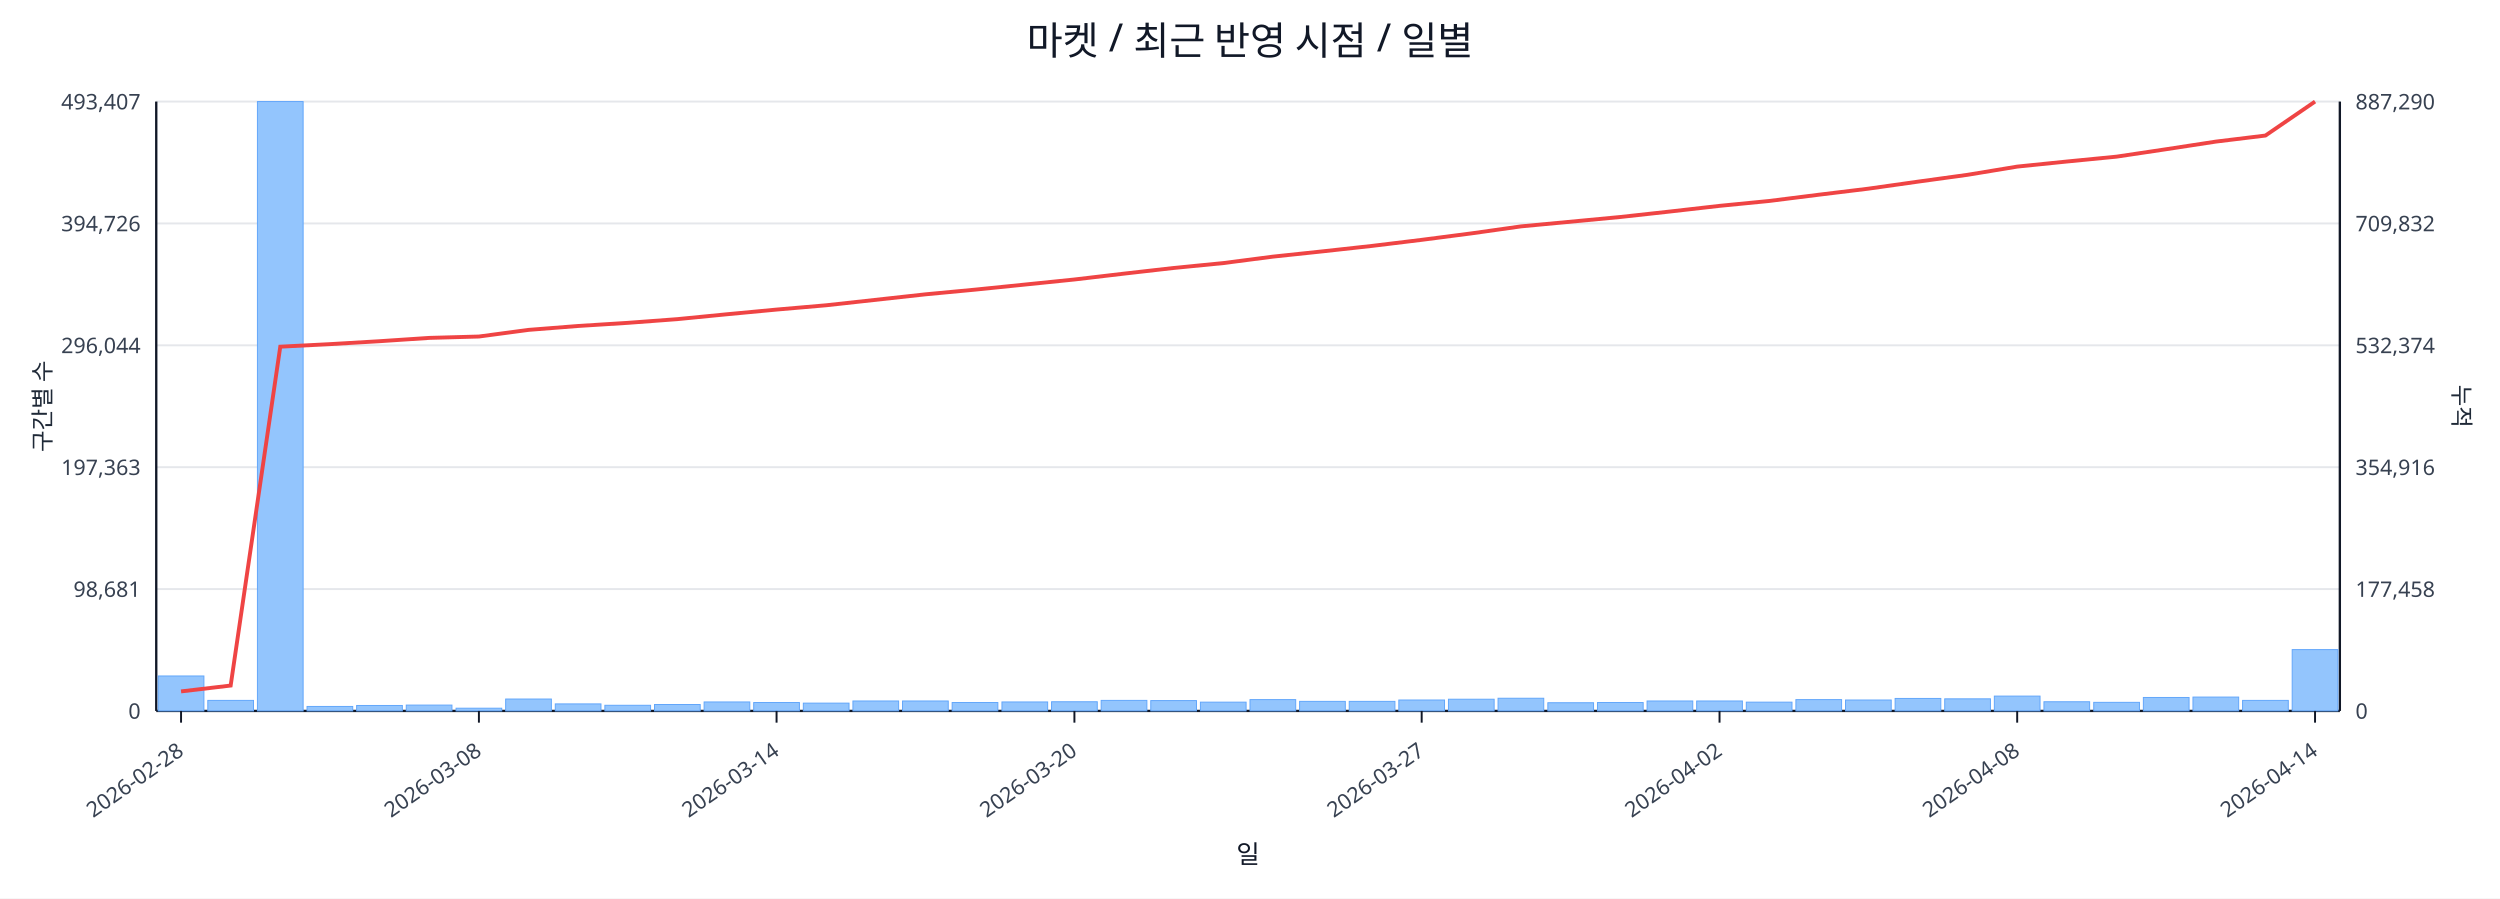
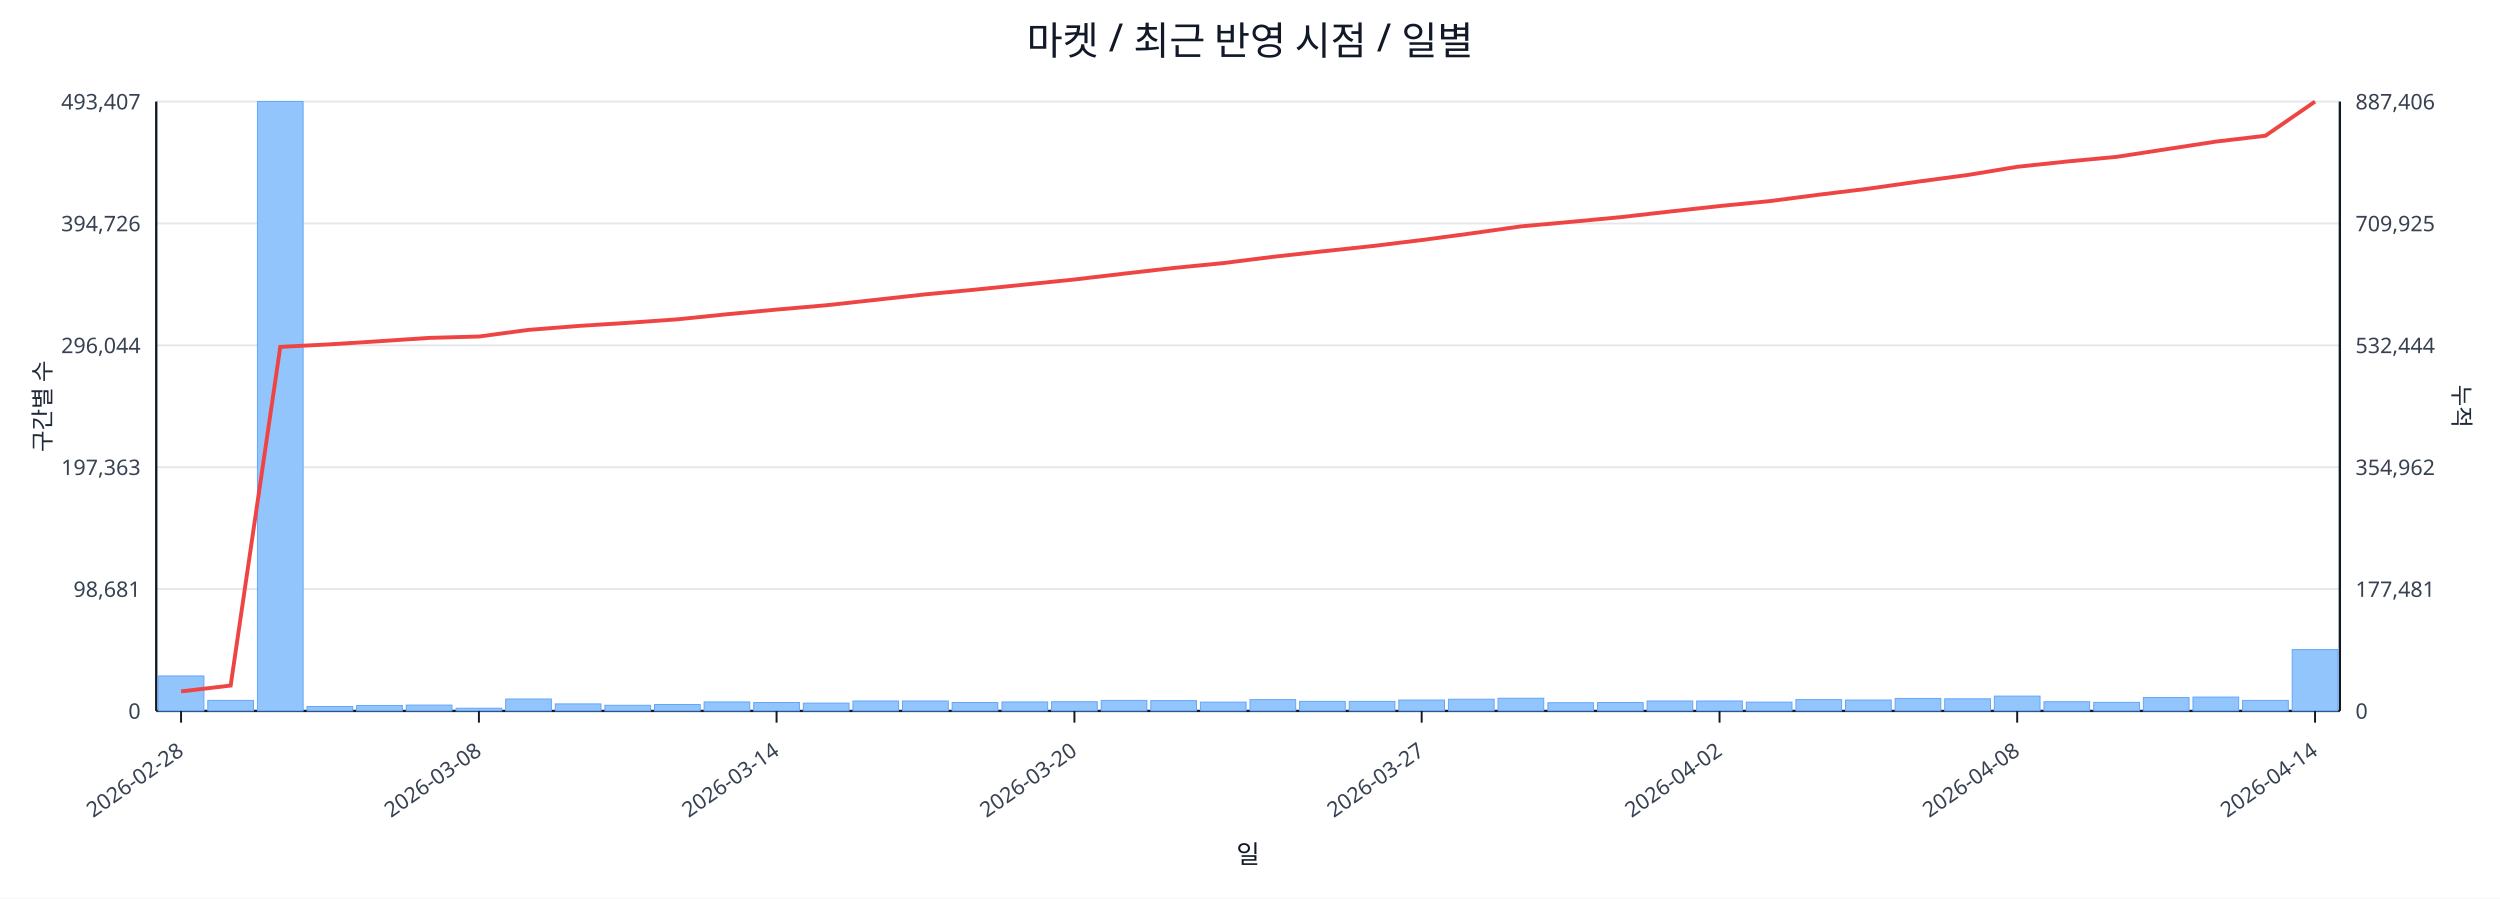
<svg xmlns="http://www.w3.org/2000/svg" width="1280" height="460" viewBox="0 0 1280 460">
  <rect x="0" y="0" width="100%" height="100%" fill="#ffffff" />
  <text x="640.0" y="28" font-size="20" text-anchor="middle" font-family="sans-serif" fill="#111827">마켓 / 최근 반영 시점 / 일별</text>
  <line x1="80.0" y1="52.0" x2="1198.0" y2="52.0" stroke="#e5e7eb" stroke-width="1" />
  <text x="72.0" y="56.0" font-size="11" text-anchor="end" font-family="sans-serif" fill="#374151">493,407</text>
-   <text x="1206.0" y="56.0" font-size="11" text-anchor="start" font-family="sans-serif" fill="#374151">887,290</text>
+   <text x="1206.0" y="56.0" font-size="11" text-anchor="start" font-family="sans-serif" fill="#374151">887,406</text>
  <line x1="80.0" y1="114.4" x2="1198.0" y2="114.4" stroke="#e5e7eb" stroke-width="1" />
  <text x="72.0" y="118.4" font-size="11" text-anchor="end" font-family="sans-serif" fill="#374151">394,726</text>
-   <text x="1206.0" y="118.4" font-size="11" text-anchor="start" font-family="sans-serif" fill="#374151">709,832</text>
+   <text x="1206.0" y="118.4" font-size="11" text-anchor="start" font-family="sans-serif" fill="#374151">709,925</text>
  <line x1="80.0" y1="176.8" x2="1198.0" y2="176.8" stroke="#e5e7eb" stroke-width="1" />
  <text x="72.0" y="180.8" font-size="11" text-anchor="end" font-family="sans-serif" fill="#374151">296,044</text>
-   <text x="1206.0" y="180.8" font-size="11" text-anchor="start" font-family="sans-serif" fill="#374151">532,374</text>
+   <text x="1206.0" y="180.8" font-size="11" text-anchor="start" font-family="sans-serif" fill="#374151">532,444</text>
  <line x1="80.0" y1="239.2" x2="1198.0" y2="239.2" stroke="#e5e7eb" stroke-width="1" />
  <text x="72.0" y="243.2" font-size="11" text-anchor="end" font-family="sans-serif" fill="#374151">197,363</text>
-   <text x="1206.0" y="243.2" font-size="11" text-anchor="start" font-family="sans-serif" fill="#374151">354,916</text>
+   <text x="1206.0" y="243.2" font-size="11" text-anchor="start" font-family="sans-serif" fill="#374151">354,962</text>
  <line x1="80.0" y1="301.6" x2="1198.0" y2="301.6" stroke="#e5e7eb" stroke-width="1" />
  <text x="72.0" y="305.6" font-size="11" text-anchor="end" font-family="sans-serif" fill="#374151">98,681</text>
-   <text x="1206.0" y="305.6" font-size="11" text-anchor="start" font-family="sans-serif" fill="#374151">177,458</text>
+   <text x="1206.0" y="305.6" font-size="11" text-anchor="start" font-family="sans-serif" fill="#374151">177,481</text>
  <line x1="80.0" y1="364.0" x2="1198.0" y2="364.0" stroke="#e5e7eb" stroke-width="1" />
  <text x="72.0" y="368.0" font-size="11" text-anchor="end" font-family="sans-serif" fill="#374151">0</text>
  <text x="1206.0" y="368.0" font-size="11" text-anchor="start" font-family="sans-serif" fill="#374151">0</text>
  <line x1="80.0" y1="364.0" x2="1198.0" y2="364.0" stroke="#111827" stroke-width="1.2" />
  <line x1="80.0" y1="52.0" x2="80.0" y2="364.0" stroke="#111827" stroke-width="1.2" />
  <line x1="1198.0" y1="52.0" x2="1198.0" y2="364.0" stroke="#111827" stroke-width="1.2" />
  <rect x="81.0" y="346.1" width="23.4" height="17.9" fill="#93c5fd" stroke="#60a5fa" stroke-width="0.5" />
  <rect x="106.4" y="358.6" width="23.4" height="5.4" fill="#93c5fd" stroke="#60a5fa" stroke-width="0.5" />
  <rect x="131.8" y="52.0" width="23.4" height="312.0" fill="#93c5fd" stroke="#60a5fa" stroke-width="0.5" />
  <rect x="157.2" y="361.7" width="23.4" height="2.3" fill="#93c5fd" stroke="#60a5fa" stroke-width="0.5" />
  <rect x="182.6" y="361.2" width="23.4" height="2.8" fill="#93c5fd" stroke="#60a5fa" stroke-width="0.5" />
  <rect x="208.0" y="361.0" width="23.4" height="3.0" fill="#93c5fd" stroke="#60a5fa" stroke-width="0.5" />
  <rect x="233.5" y="362.6" width="23.4" height="1.4" fill="#93c5fd" stroke="#60a5fa" stroke-width="0.5" />
  <rect x="258.9" y="357.9" width="23.4" height="6.1" fill="#93c5fd" stroke="#60a5fa" stroke-width="0.5" />
  <rect x="284.3" y="360.4" width="23.4" height="3.6" fill="#93c5fd" stroke="#60a5fa" stroke-width="0.5" />
  <rect x="309.7" y="361.1" width="23.4" height="2.9" fill="#93c5fd" stroke="#60a5fa" stroke-width="0.5" />
  <rect x="335.1" y="360.7" width="23.4" height="3.3" fill="#93c5fd" stroke="#60a5fa" stroke-width="0.5" />
  <rect x="360.5" y="359.4" width="23.4" height="4.6" fill="#93c5fd" stroke="#60a5fa" stroke-width="0.5" />
  <rect x="385.9" y="359.7" width="23.4" height="4.3" fill="#93c5fd" stroke="#60a5fa" stroke-width="0.5" />
  <rect x="411.3" y="360.0" width="23.4" height="4.0" fill="#93c5fd" stroke="#60a5fa" stroke-width="0.5" />
  <rect x="436.7" y="358.9" width="23.4" height="5.1" fill="#93c5fd" stroke="#60a5fa" stroke-width="0.5" />
  <rect x="462.1" y="358.9" width="23.4" height="5.1" fill="#93c5fd" stroke="#60a5fa" stroke-width="0.5" />
  <rect x="487.5" y="359.7" width="23.4" height="4.3" fill="#93c5fd" stroke="#60a5fa" stroke-width="0.5" />
  <rect x="513.0" y="359.4" width="23.4" height="4.6" fill="#93c5fd" stroke="#60a5fa" stroke-width="0.5" />
  <rect x="538.4" y="359.3" width="23.4" height="4.7" fill="#93c5fd" stroke="#60a5fa" stroke-width="0.5" />
  <rect x="563.8" y="358.6" width="23.4" height="5.4" fill="#93c5fd" stroke="#60a5fa" stroke-width="0.5" />
  <rect x="589.2" y="358.7" width="23.4" height="5.3" fill="#93c5fd" stroke="#60a5fa" stroke-width="0.5" />
  <rect x="614.6" y="359.5" width="23.4" height="4.5" fill="#93c5fd" stroke="#60a5fa" stroke-width="0.5" />
  <rect x="640.0" y="358.2" width="23.4" height="5.8" fill="#93c5fd" stroke="#60a5fa" stroke-width="0.5" />
  <rect x="665.4" y="359.1" width="23.4" height="4.9" fill="#93c5fd" stroke="#60a5fa" stroke-width="0.5" />
  <rect x="690.8" y="359.1" width="23.4" height="4.9" fill="#93c5fd" stroke="#60a5fa" stroke-width="0.5" />
  <rect x="716.2" y="358.4" width="23.4" height="5.6" fill="#93c5fd" stroke="#60a5fa" stroke-width="0.5" />
  <rect x="741.6" y="358.0" width="23.4" height="6.0" fill="#93c5fd" stroke="#60a5fa" stroke-width="0.5" />
  <rect x="767.0" y="357.5" width="23.4" height="6.5" fill="#93c5fd" stroke="#60a5fa" stroke-width="0.5" />
  <rect x="792.5" y="359.8" width="23.4" height="4.2" fill="#93c5fd" stroke="#60a5fa" stroke-width="0.5" />
  <rect x="817.9" y="359.7" width="23.4" height="4.3" fill="#93c5fd" stroke="#60a5fa" stroke-width="0.5" />
  <rect x="843.3" y="358.9" width="23.4" height="5.1" fill="#93c5fd" stroke="#60a5fa" stroke-width="0.5" />
  <rect x="868.7" y="358.9" width="23.4" height="5.1" fill="#93c5fd" stroke="#60a5fa" stroke-width="0.5" />
  <rect x="894.1" y="359.5" width="23.4" height="4.5" fill="#93c5fd" stroke="#60a5fa" stroke-width="0.5" />
  <rect x="919.5" y="358.2" width="23.4" height="5.8" fill="#93c5fd" stroke="#60a5fa" stroke-width="0.5" />
  <rect x="944.9" y="358.4" width="23.4" height="5.6" fill="#93c5fd" stroke="#60a5fa" stroke-width="0.5" />
  <rect x="970.3" y="357.6" width="23.4" height="6.4" fill="#93c5fd" stroke="#60a5fa" stroke-width="0.5" />
  <rect x="995.7" y="357.8" width="23.4" height="6.2" fill="#93c5fd" stroke="#60a5fa" stroke-width="0.5" />
  <rect x="1021.1" y="356.4" width="23.4" height="7.6" fill="#93c5fd" stroke="#60a5fa" stroke-width="0.5" />
  <rect x="1046.5" y="359.3" width="23.4" height="4.7" fill="#93c5fd" stroke="#60a5fa" stroke-width="0.5" />
  <rect x="1072.0" y="359.6" width="23.4" height="4.4" fill="#93c5fd" stroke="#60a5fa" stroke-width="0.5" />
  <rect x="1097.4" y="357.1" width="23.4" height="6.9" fill="#93c5fd" stroke="#60a5fa" stroke-width="0.5" />
  <rect x="1122.8" y="356.9" width="23.4" height="7.1" fill="#93c5fd" stroke="#60a5fa" stroke-width="0.5" />
  <rect x="1148.2" y="358.6" width="23.4" height="5.4" fill="#93c5fd" stroke="#60a5fa" stroke-width="0.5" />
  <rect x="1173.6" y="332.6" width="23.4" height="31.4" fill="#93c5fd" stroke="#60a5fa" stroke-width="0.5" />
-   <polyline fill="none" stroke="#ef4444" stroke-width="2" points="92.7,354.0 118.1,351.0 143.5,177.5 168.9,176.2 194.3,174.7 219.8,173.0 245.2,172.3 270.6,168.9 296.0,166.9 321.4,165.3 346.8,163.4 372.2,160.9 397.6,158.5 423.0,156.3 448.4,153.5 473.8,150.7 499.2,148.3 524.7,145.7 550.1,143.1 575.5,140.1 600.9,137.2 626.3,134.7 651.7,131.4 677.1,128.7 702.5,125.9 727.9,122.8 753.3,119.5 778.8,115.9 804.2,113.5 829.6,111.1 855.0,108.3 880.4,105.4 905.8,102.9 931.2,99.7 956.6,96.6 982.0,93.0 1007.4,89.5 1032.8,85.3 1058.2,82.7 1083.7,80.2 1109.1,76.4 1134.5,72.5 1159.9,69.4 1185.3,52.0" />
+   <polyline fill="none" stroke="#ef4444" stroke-width="2" points="92.7,354.0 118.1,351.0 143.5,177.6 168.9,176.3 194.3,174.7 219.8,173.0 245.2,172.3 270.6,168.9 296.0,166.9 321.4,165.3 346.8,163.5 372.2,160.9 397.6,158.5 423.0,156.3 448.4,153.5 473.8,150.7 499.2,148.3 524.7,145.7 550.1,143.1 575.5,140.1 600.9,137.2 626.3,134.7 651.7,131.5 677.1,128.7 702.5,126.0 727.9,122.9 753.3,119.5 778.8,115.9 804.2,113.6 829.6,111.2 855.0,108.3 880.4,105.5 905.8,103.0 931.2,99.7 956.6,96.6 982.0,93.0 1007.4,89.6 1032.8,85.4 1058.2,82.7 1083.7,80.3 1109.1,76.4 1134.5,72.5 1159.9,69.5 1185.3,52.0" />
  <line x1="92.7" y1="364.0" x2="92.7" y2="370.0" stroke="#111827" stroke-width="1" />
  <text x="94.7" y="386.0" font-size="11" text-anchor="end" transform="rotate(-35 94.7 386.0)" font-family="sans-serif" fill="#374151">2026-02-28</text>
  <line x1="245.2" y1="364.0" x2="245.2" y2="370.0" stroke="#111827" stroke-width="1" />
  <text x="247.2" y="386.0" font-size="11" text-anchor="end" transform="rotate(-35 247.2 386.0)" font-family="sans-serif" fill="#374151">2026-03-08</text>
  <line x1="397.6" y1="364.0" x2="397.6" y2="370.0" stroke="#111827" stroke-width="1" />
  <text x="399.6" y="386.0" font-size="11" text-anchor="end" transform="rotate(-35 399.6 386.0)" font-family="sans-serif" fill="#374151">2026-03-14</text>
  <line x1="550.1" y1="364.0" x2="550.1" y2="370.0" stroke="#111827" stroke-width="1" />
  <text x="552.1" y="386.0" font-size="11" text-anchor="end" transform="rotate(-35 552.1 386.0)" font-family="sans-serif" fill="#374151">2026-03-20</text>
  <line x1="727.9" y1="364.0" x2="727.9" y2="370.0" stroke="#111827" stroke-width="1" />
  <text x="729.9" y="386.0" font-size="11" text-anchor="end" transform="rotate(-35 729.9 386.0)" font-family="sans-serif" fill="#374151">2026-03-27</text>
  <line x1="880.4" y1="364.0" x2="880.4" y2="370.0" stroke="#111827" stroke-width="1" />
  <text x="882.4" y="386.0" font-size="11" text-anchor="end" transform="rotate(-35 882.4 386.0)" font-family="sans-serif" fill="#374151">2026-04-02</text>
  <line x1="1032.8" y1="364.0" x2="1032.8" y2="370.0" stroke="#111827" stroke-width="1" />
  <text x="1034.8" y="386.0" font-size="11" text-anchor="end" transform="rotate(-35 1034.8 386.0)" font-family="sans-serif" fill="#374151">2026-04-08</text>
  <line x1="1185.3" y1="364.0" x2="1185.3" y2="370.0" stroke="#111827" stroke-width="1" />
  <text x="1187.3" y="386.0" font-size="11" text-anchor="end" transform="rotate(-35 1187.3 386.0)" font-family="sans-serif" fill="#374151">2026-04-14</text>
  <text x="26" y="208.0" font-size="12" transform="rotate(-90 26 208.0)" text-anchor="middle" font-family="sans-serif" fill="#1f2937">구간별 수</text>
  <text x="1256.0" y="208.0" font-size="12" transform="rotate(90 1256.0 208.0)" text-anchor="middle" font-family="sans-serif" fill="#1f2937">누적</text>
  <text x="639.0" y="442.0" font-size="13" text-anchor="middle" font-family="sans-serif" fill="#111827">일</text>
</svg>
